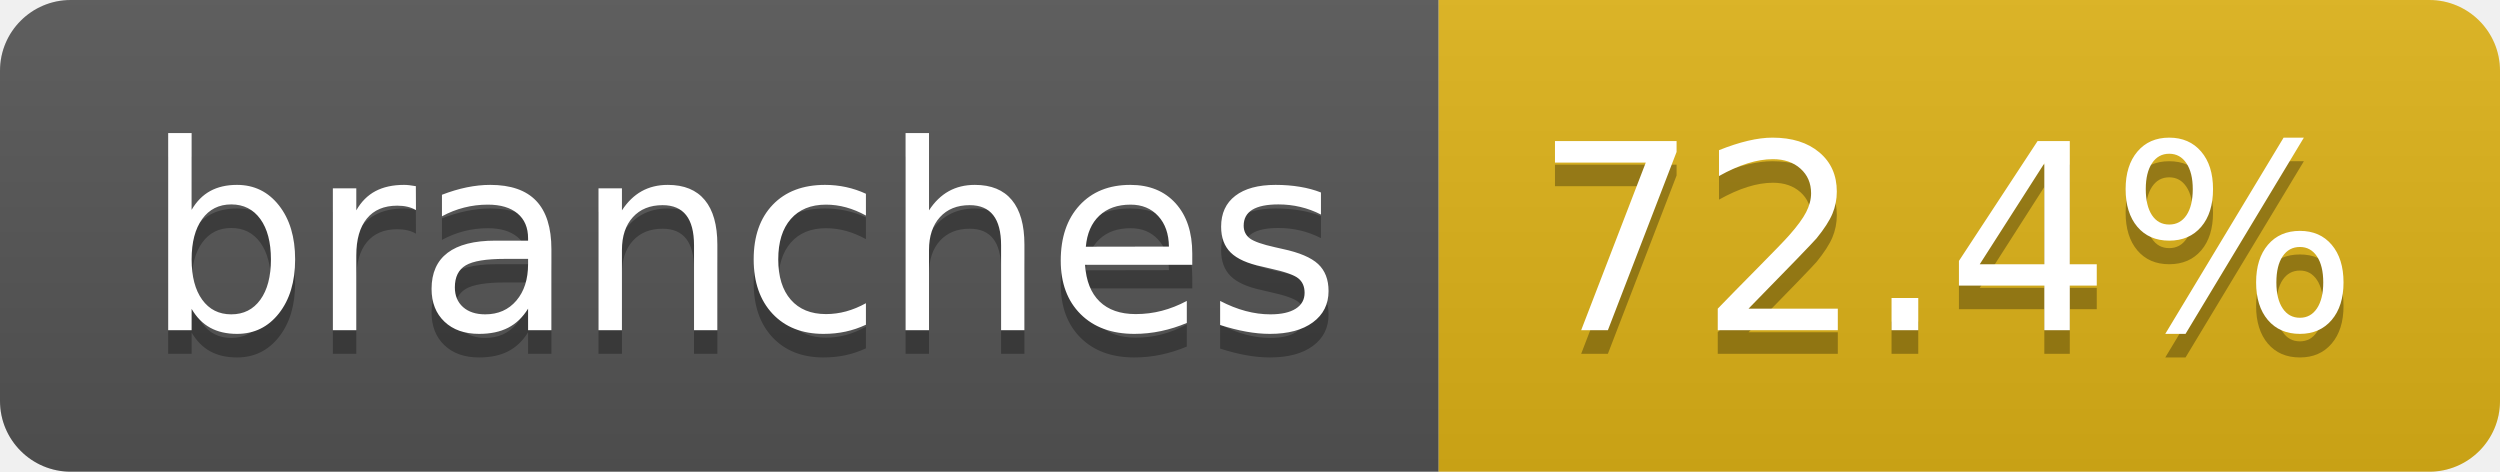
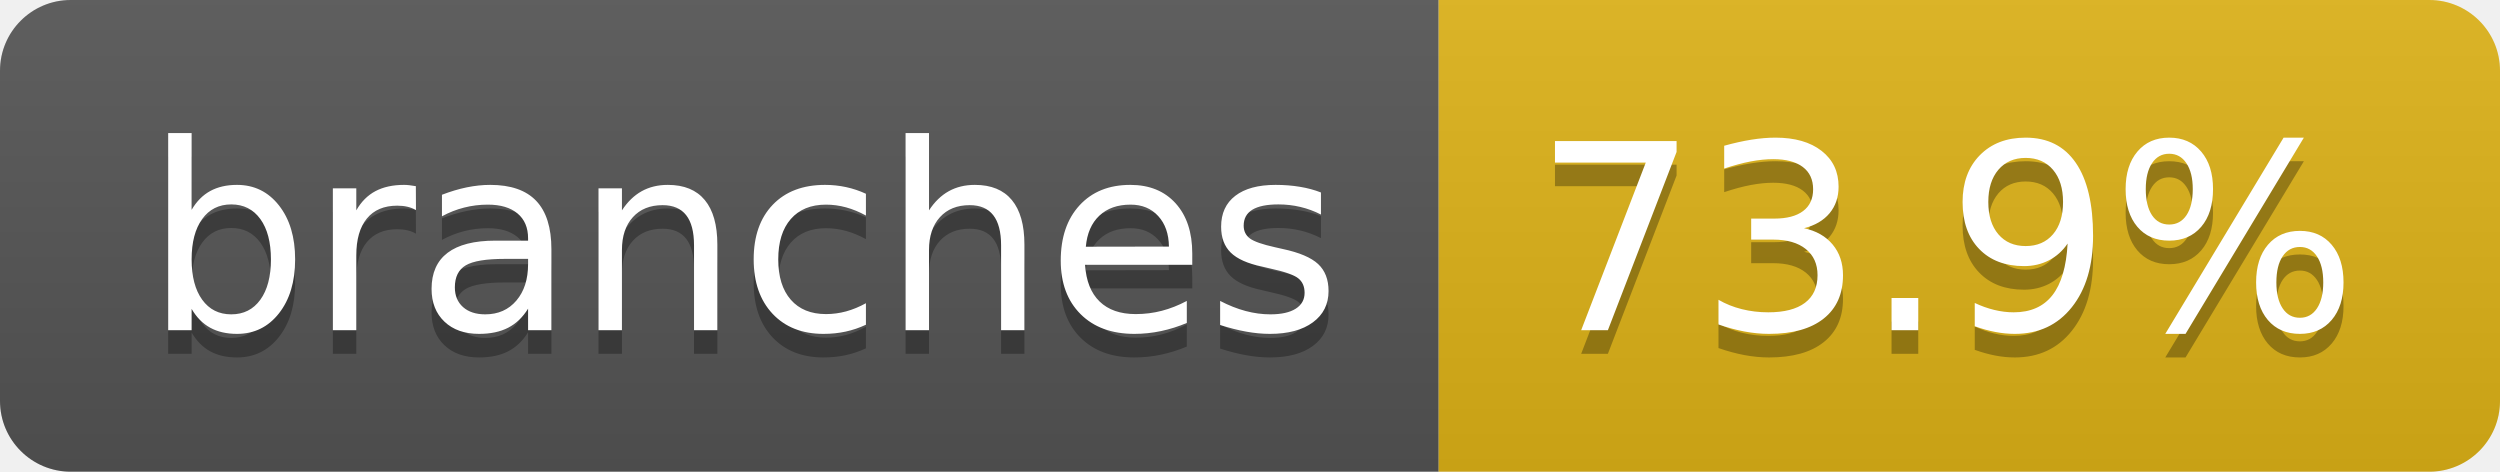
- <svg xmlns="http://www.w3.org/2000/svg" width="106" height="20" role="img" aria-label="branches: 72.4%">
+ <svg xmlns="http://www.w3.org/2000/svg" width="106" height="20" role="img" aria-label="branches: 73.9%">
  <linearGradient id="s" x2="0" y2="100%">
    <stop offset="0" stop-color="#bbb" stop-opacity=".1" />
    <stop offset="1" stop-opacity=".1" />
  </linearGradient>
  <clipPath id="r">
    <rect width="106" height="20" rx="3" fill="#fff" />
  </clipPath>
  <g clip-path="url(#r)">
    <rect width="61" height="20" fill="#555" />
    <rect x="61" width="45" height="20" fill="#dfb317" />
    <rect width="106" height="20" fill="url(#s)" />
  </g>
  <g fill="#fff" text-anchor="middle" font-family="Verdana,Geneva,DejaVu Sans,sans-serif" text-rendering="geometricPrecision" font-size="110">
    <text aria-hidden="true" x="315" y="150" fill="#010101" fill-opacity=".3" transform="scale(.1)" textLength="507">branches</text>
    <text x="315" y="140" transform="scale(.1)" fill="#fff" textLength="507">branches</text>
-     <text aria-hidden="true" x="825" y="150" fill="#010101" fill-opacity=".3" transform="scale(.1)" textLength="350">72.4%</text>
-     <text x="825" y="140" transform="scale(.1)" fill="#fff" textLength="350">72.4%</text>
+     <text aria-hidden="true" x="825" y="150" fill="#010101" fill-opacity=".3" transform="scale(.1)" textLength="350">73.9%</text>
+     <text x="825" y="140" transform="scale(.1)" fill="#fff" textLength="350">73.9%</text>
  </g>
</svg>
